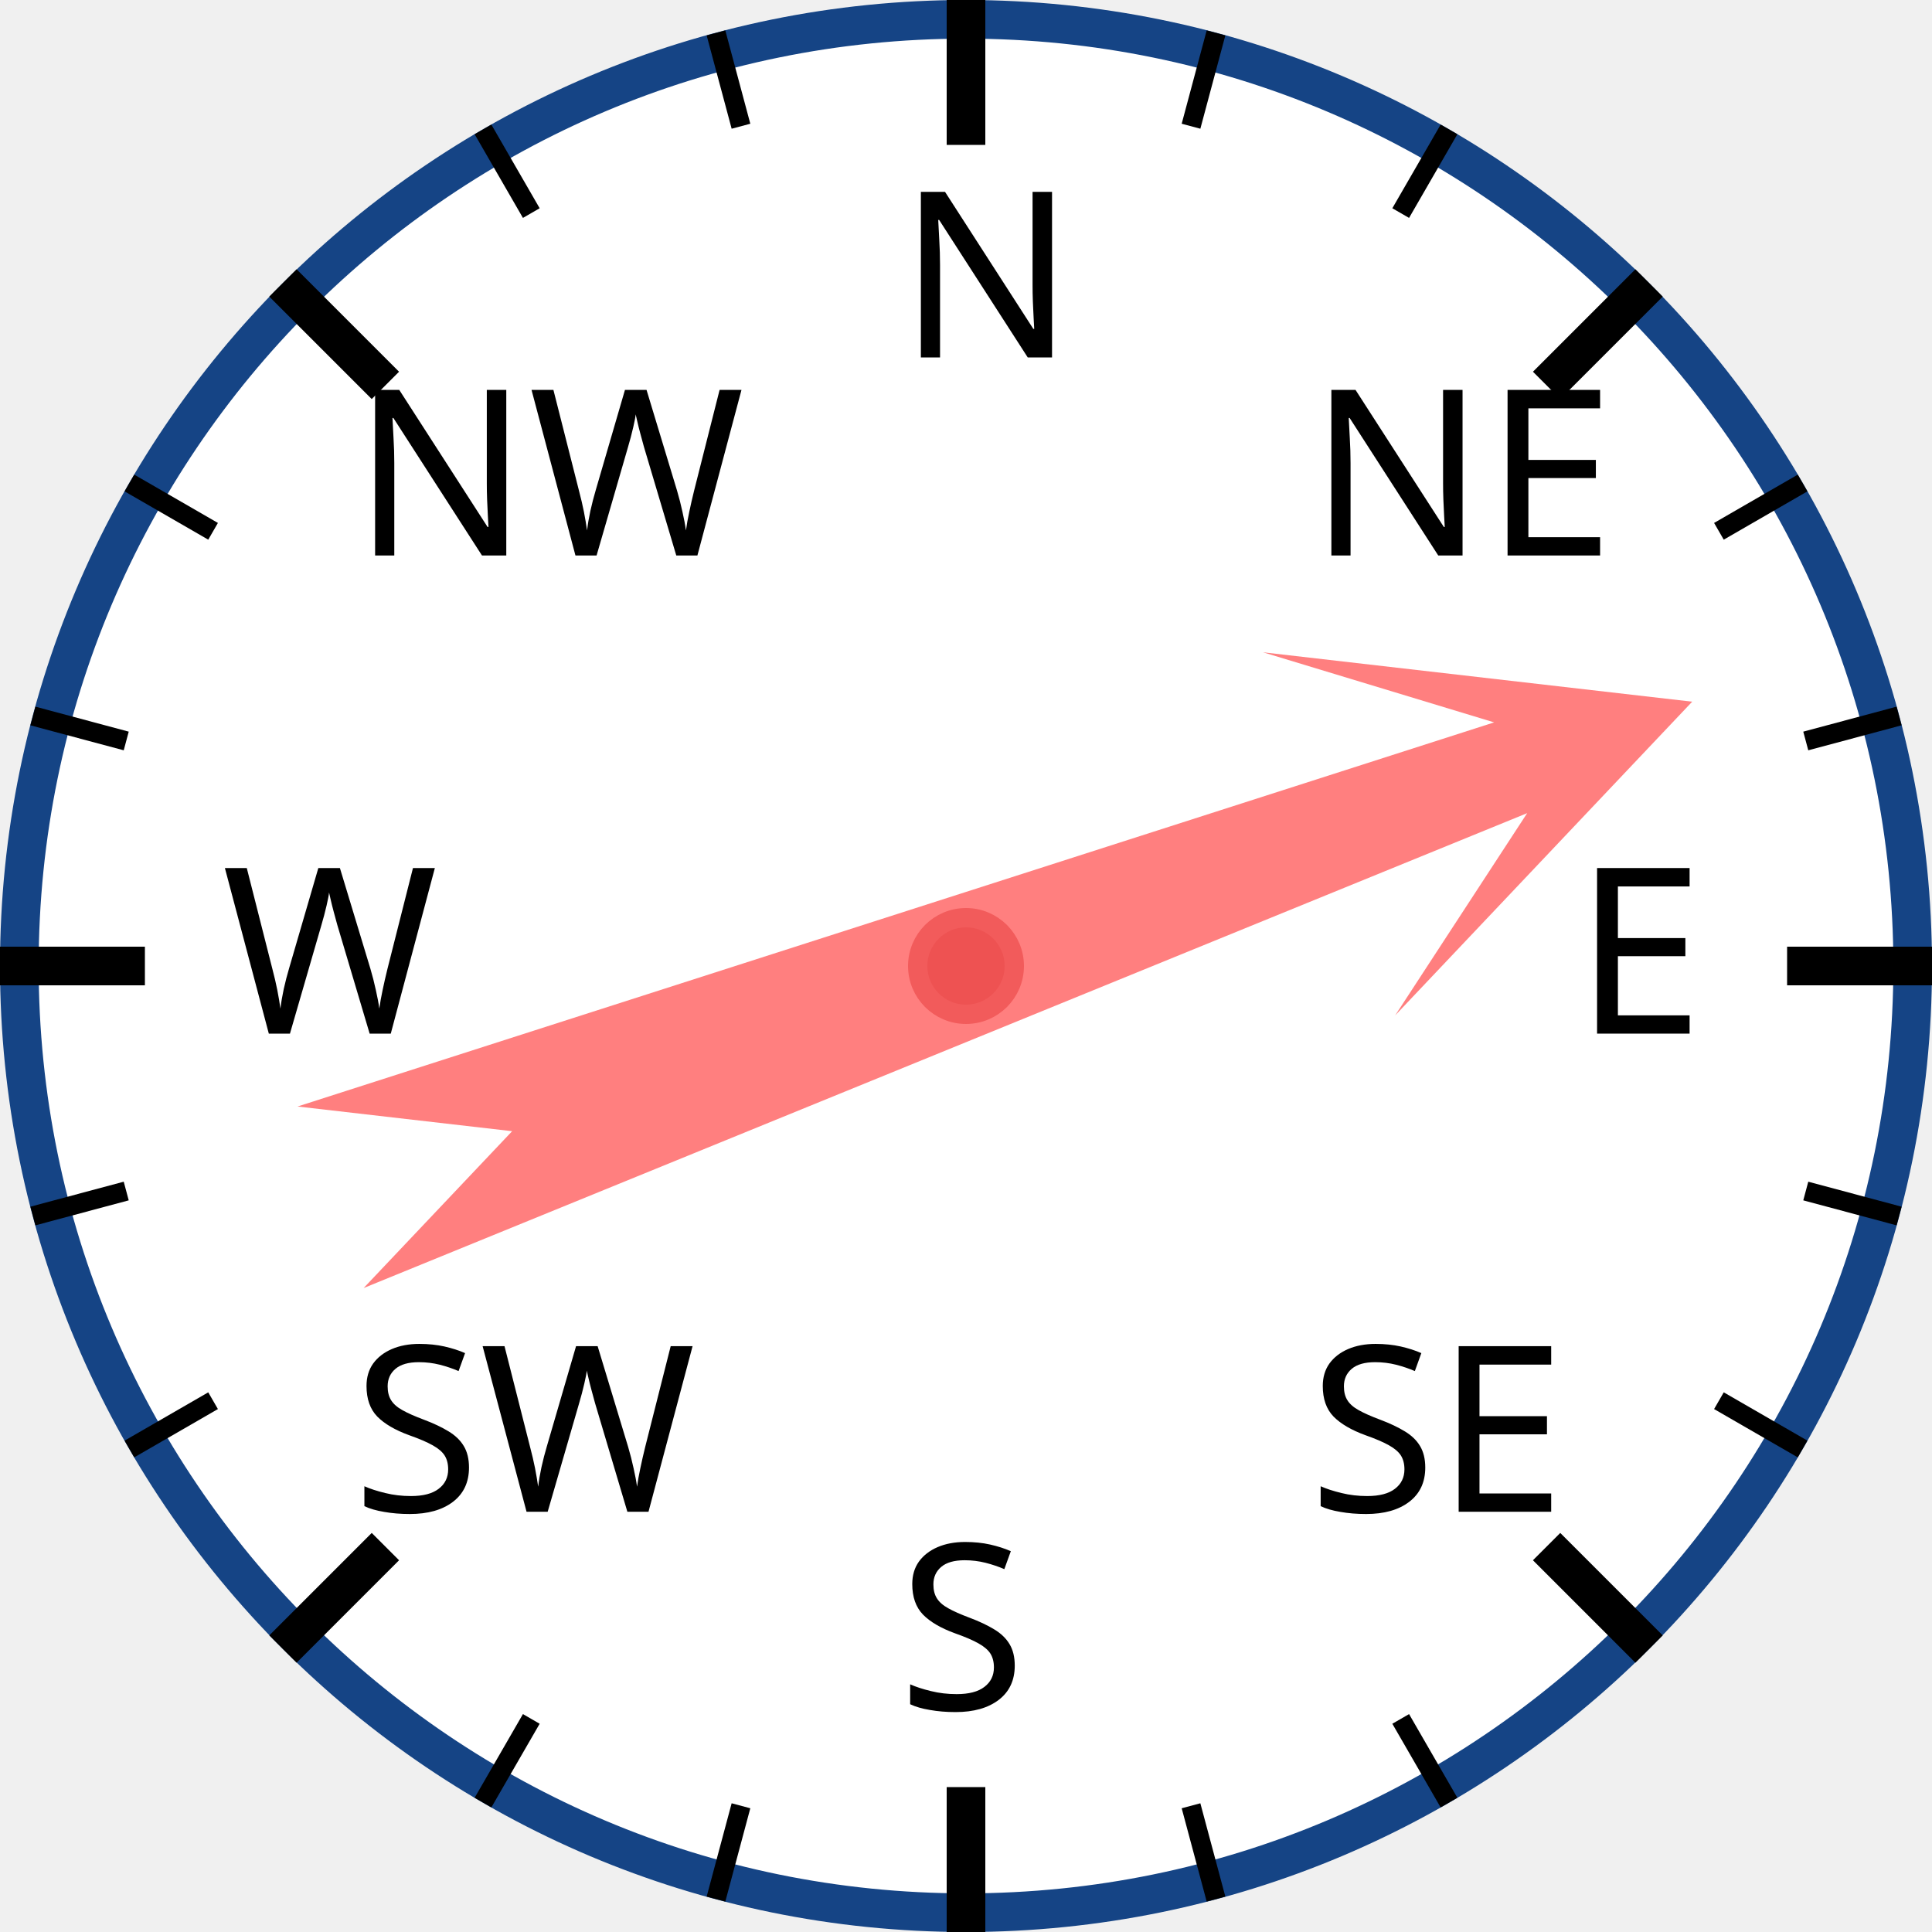
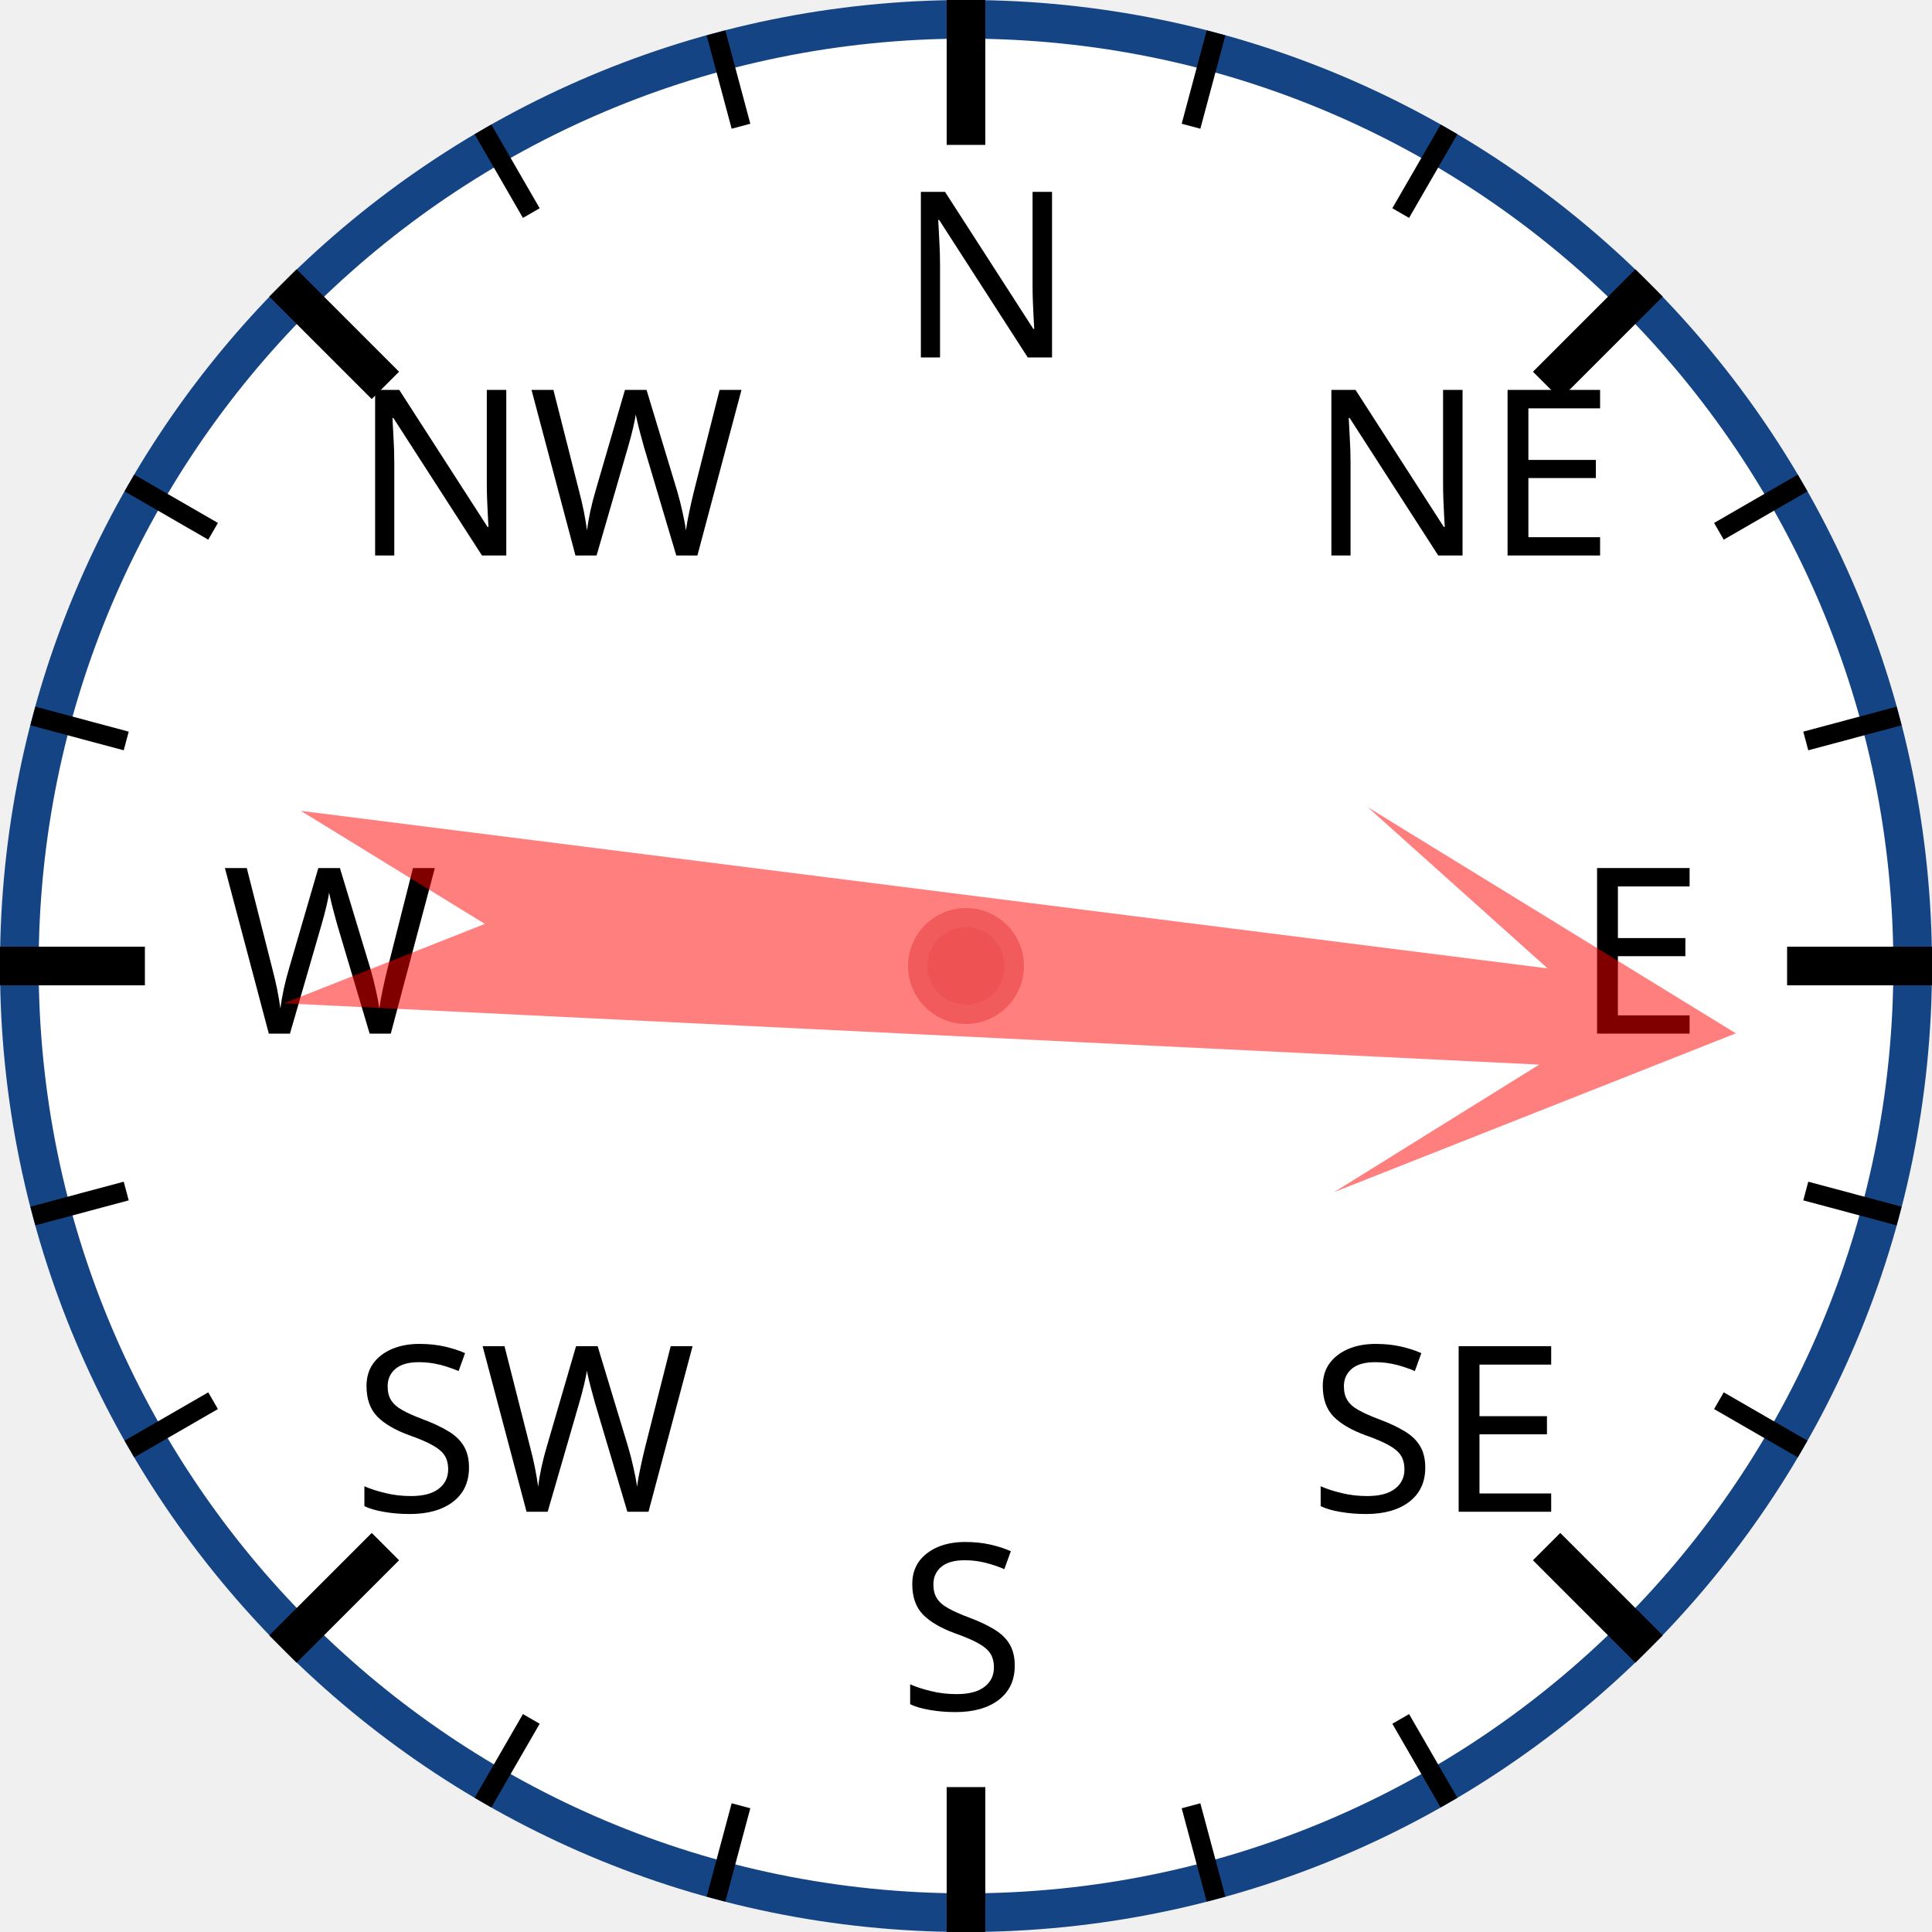
<svg xmlns="http://www.w3.org/2000/svg" width="120px" height="120px" viewBox="0 0 200 200">
  <circle cx="100" cy="100" r="98" style="fill: white; stroke: #154485; stroke-width: 4;" />
  <text x="93.0" y="37.0" style="font-family: sans-serif; font-size: 18pt;">N</text>
  <line x1="100.0" y1="0.0" x2="100.0" y2="15.0" style="stroke: black; stroke-width: 4;" />
  <line x1="74.118" y1="3.407" x2="76.706" y2="13.067" style="stroke: black; stroke-width: 2;" />
  <line x1="50" y1="13.397" x2="55" y2="22.058" style="stroke: black; stroke-width: 2;" />
  <text x="36.503" y="57.503" style="font-family: sans-serif; font-size: 18pt;">NW</text>
  <line x1="29.289" y1="29.289" x2="39.896" y2="39.896" style="stroke: black; stroke-width: 4;" />
  <line x1="13.397" y1="50" x2="22.058" y2="55" style="stroke: black; stroke-width: 2;" />
  <line x1="3.407" y1="74.118" x2="13.067" y2="76.706" style="stroke: black; stroke-width: 2;" />
  <text x="23.0" y="107.0" style="font-family: sans-serif; font-size: 18pt;">W</text>
  <line x1="0.0" y1="100.0" x2="15.0" y2="100.0" style="stroke: black; stroke-width: 4;" />
  <line x1="3.407" y1="125.882" x2="13.067" y2="123.294" style="stroke: black; stroke-width: 2;" />
  <line x1="13.397" y1="150" x2="22.058" y2="145" style="stroke: black; stroke-width: 2;" />
  <text x="36.503" y="156.497" style="font-family: sans-serif; font-size: 18pt;">SW</text>
  <line x1="29.289" y1="170.711" x2="39.896" y2="160.104" style="stroke: black; stroke-width: 4;" />
  <line x1="50" y1="186.603" x2="55" y2="177.942" style="stroke: black; stroke-width: 2;" />
  <line x1="74.118" y1="196.593" x2="76.706" y2="186.933" style="stroke: black; stroke-width: 2;" />
  <text x="93" y="177.0" style="font-family: sans-serif; font-size: 18pt;">S</text>
  <line x1="100" y1="200.0" x2="100" y2="185.0" style="stroke: black; stroke-width: 4;" />
  <line x1="125.882" y1="196.593" x2="123.294" y2="186.933" style="stroke: black; stroke-width: 2;" />
  <line x1="150.0" y1="186.603" x2="145.0" y2="177.942" style="stroke: black; stroke-width: 2;" />
  <text x="135.497" y="156.497" style="font-family: sans-serif; font-size: 18pt;">SE</text>
  <line x1="170.711" y1="170.711" x2="160.104" y2="160.104" style="stroke: black; stroke-width: 4;" />
  <line x1="186.603" y1="150" x2="177.942" y2="145" style="stroke: black; stroke-width: 2;" />
  <line x1="196.593" y1="125.882" x2="186.933" y2="123.294" style="stroke: black; stroke-width: 2;" />
  <text x="163.0" y="107" style="font-family: sans-serif; font-size: 18pt;">E</text>
  <line x1="200.0" y1="100" x2="185.0" y2="100" style="stroke: black; stroke-width: 4;" />
  <line x1="196.593" y1="74.118" x2="186.933" y2="76.706" style="stroke: black; stroke-width: 2;" />
  <line x1="186.603" y1="50" x2="177.942" y2="55" style="stroke: black; stroke-width: 2;" />
  <text x="135.497" y="57.503" style="font-family: sans-serif; font-size: 18pt;">NE</text>
  <line x1="170.711" y1="29.289" x2="160.104" y2="39.896" style="stroke: black; stroke-width: 4;" />
  <line x1="150" y1="13.397" x2="145" y2="22.058" style="stroke: black; stroke-width: 2;" />
  <line x1="125.882" y1="3.407" x2="123.294" y2="13.067" style="stroke: black; stroke-width: 2;" />
-   <polygon points="100 20 120 60 105 40 110 170 100 150 90 170 95 40 80 60" style="fill: red; fill-opacity: 0.5;" transform="rotate(70,100,100)" />
+   <polygon points="100 20 120 60 105 40 110 170 100 150 90 170 95 40 80 60" style="fill: red; fill-opacity: 0.5;" transform="rotate(95,100,100)" />
  <circle cx="100" cy="100" r="5" style="fill: #EE5252; stroke: #F25B5B; stroke-width: 2;" />
</svg>
